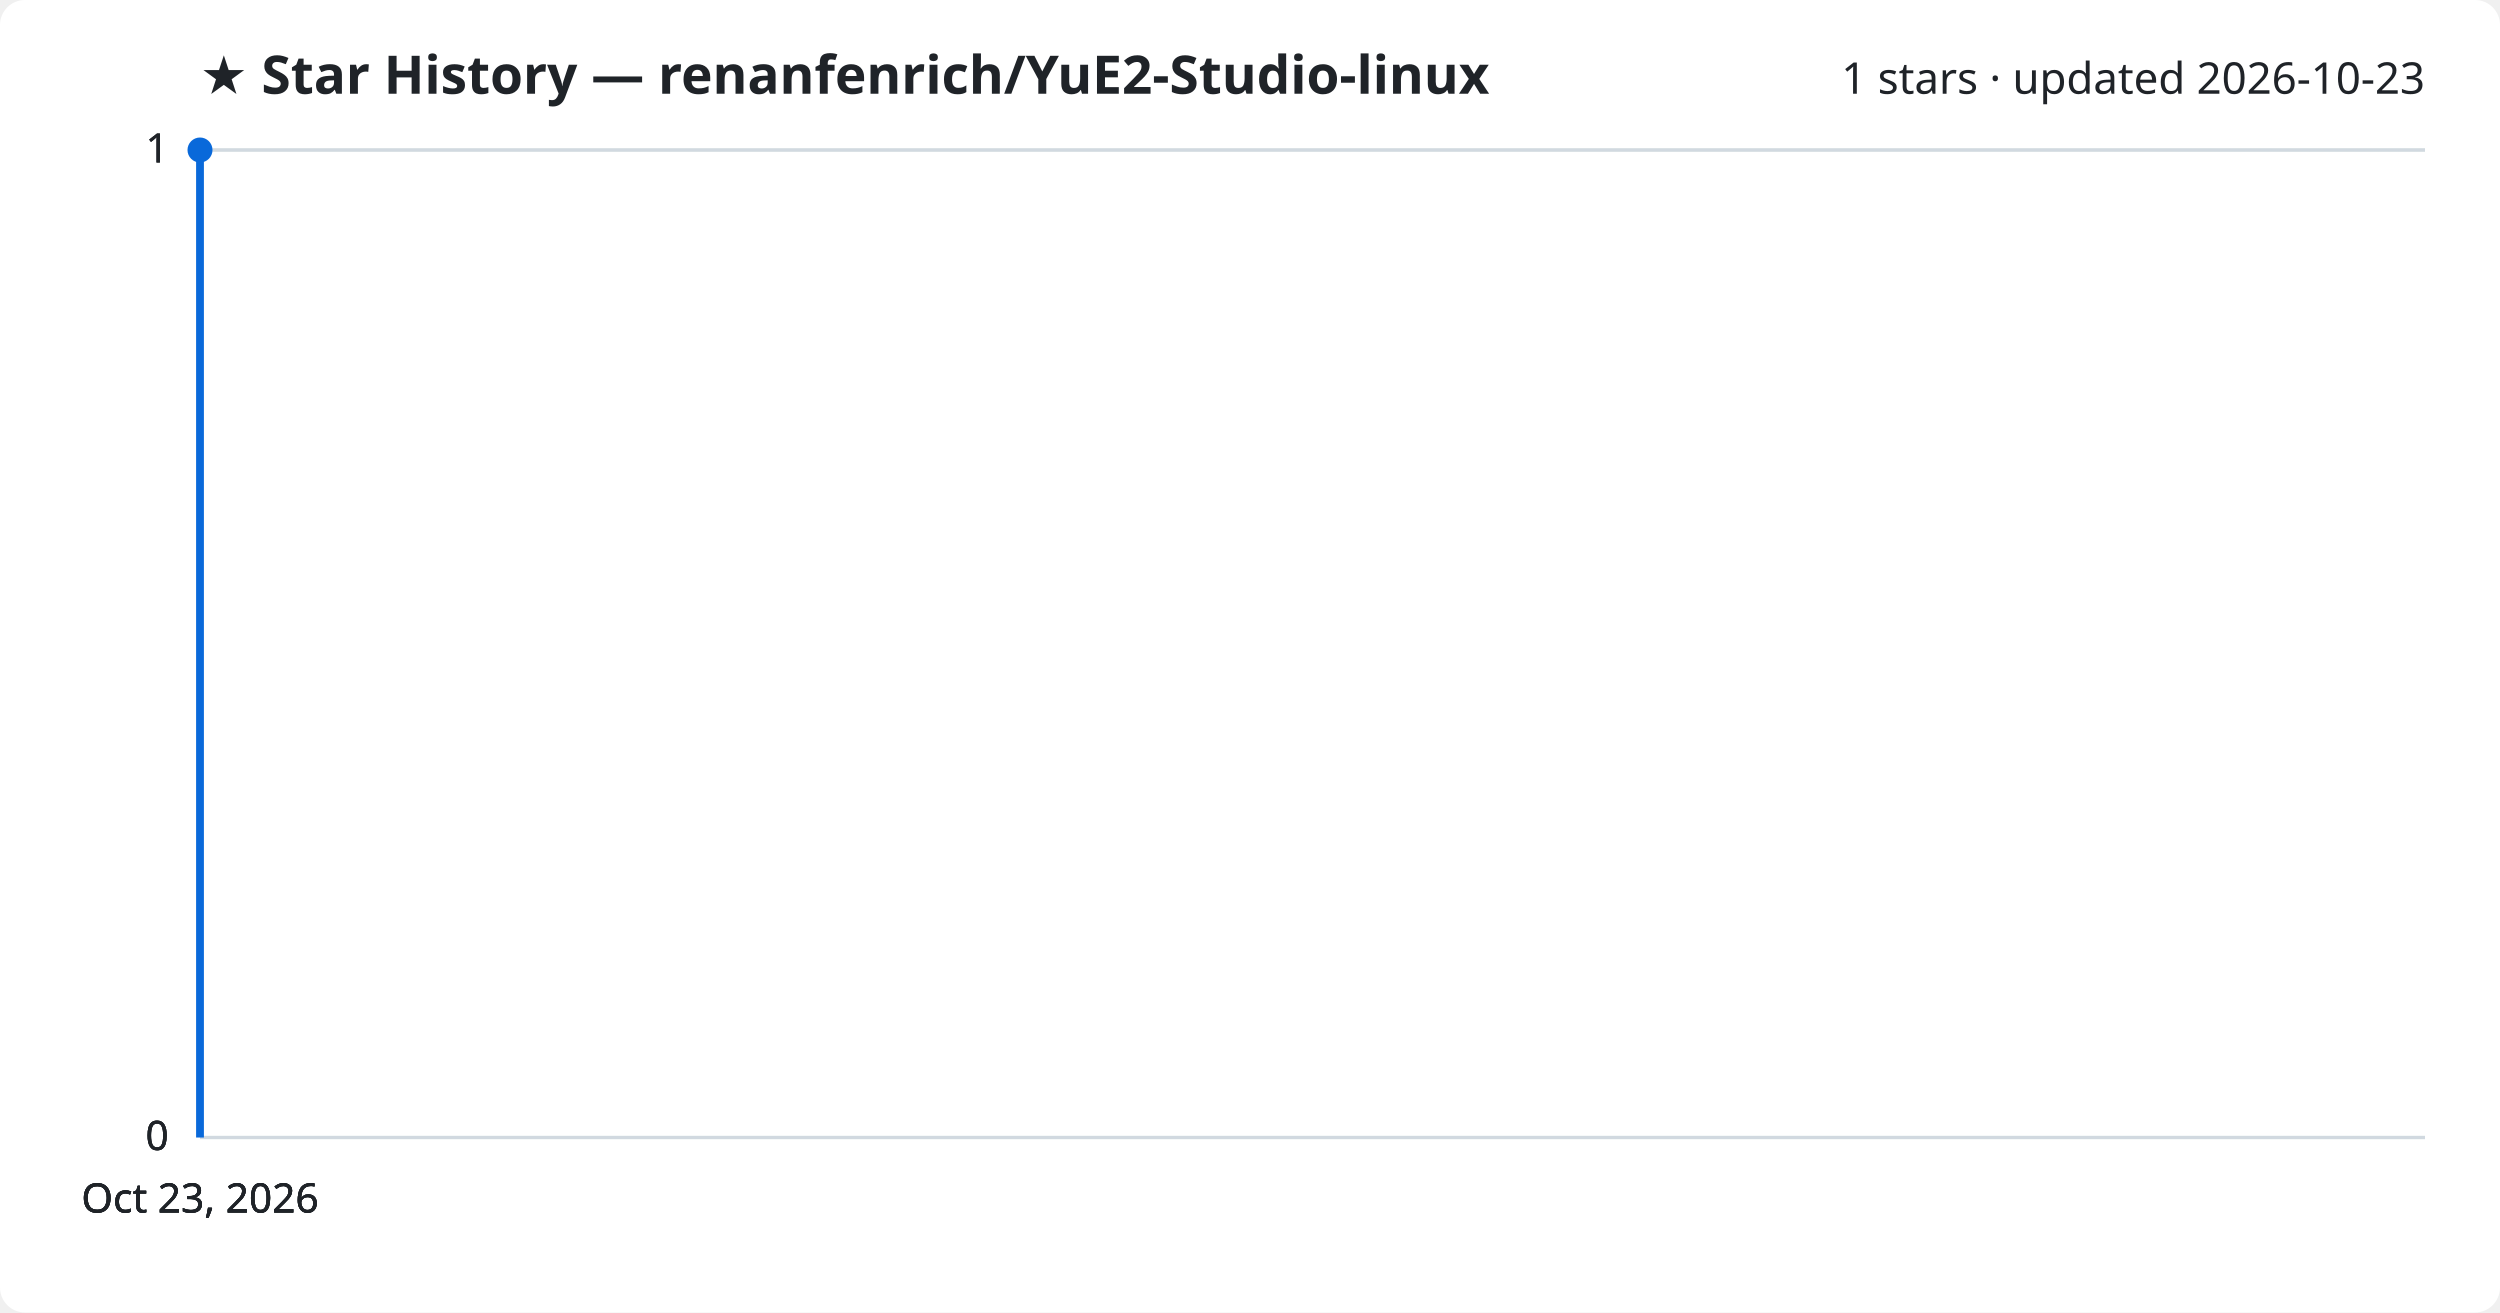
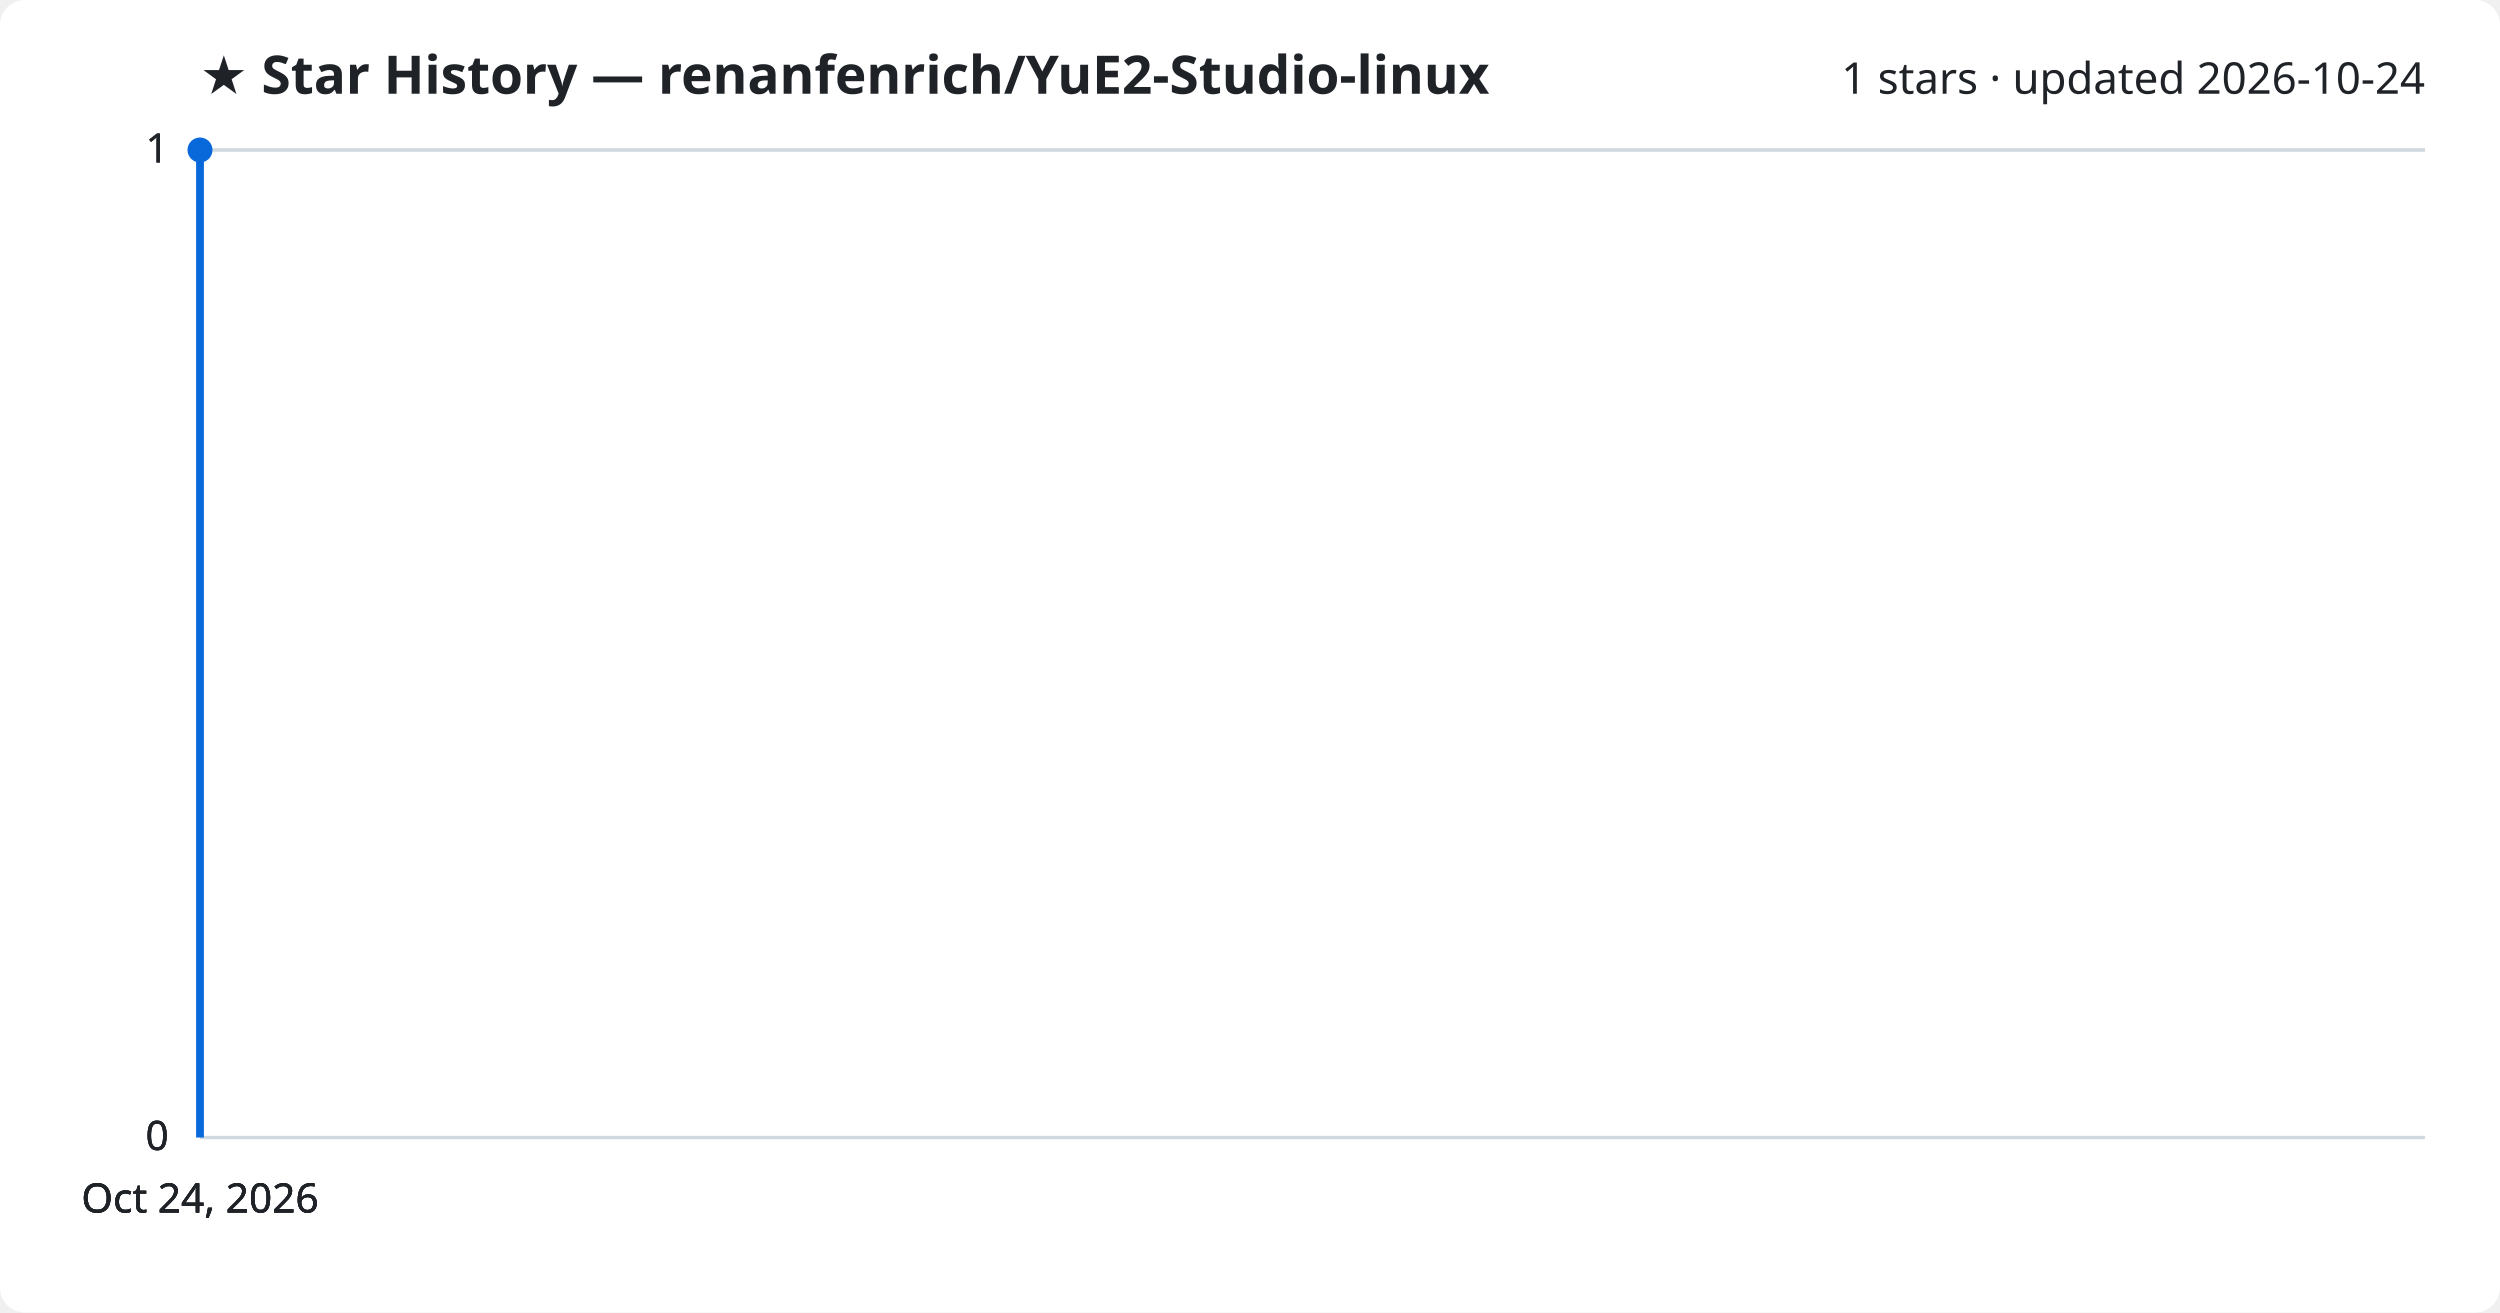
<svg xmlns="http://www.w3.org/2000/svg" viewBox="0 0 800 420" font-family="Segoe UI, sans-serif">
  <rect width="800" height="420" fill="#ffffff" rx="8" />
  <text x="64" y="30" fill="#1f2328" font-size="17" font-weight="700">★ Star History — renanfenrich/YuE2-Studio-linux</text>
-   <text x="776" y="30" fill="#1f2328" font-size="14" text-anchor="end">1 stars · updated 2026-10-23</text>
+   <text x="776" y="30" fill="#1f2328" font-size="14" text-anchor="end">1 stars · updated 2026-10-24</text>
  <line x1="64" y1="364.0" x2="776" y2="364.0" stroke="#d1d9e0" stroke-width="1" />
  <text x="54" y="368.0" fill="#1f2328" font-size="13" text-anchor="end">0</text>
  <line x1="64" y1="364.0" x2="776" y2="364.0" stroke="#d1d9e0" stroke-width="1" />
  <text x="54" y="368.0" fill="#1f2328" font-size="13" text-anchor="end">0</text>
  <line x1="64" y1="364.0" x2="776" y2="364.0" stroke="#d1d9e0" stroke-width="1" />
  <text x="54" y="368.0" fill="#1f2328" font-size="13" text-anchor="end">0</text>
  <line x1="64" y1="48.0" x2="776" y2="48.0" stroke="#d1d9e0" stroke-width="1" />
  <text x="54" y="52.0" fill="#1f2328" font-size="13" text-anchor="end">1</text>
  <line x1="64" y1="48.0" x2="776" y2="48.0" stroke="#d1d9e0" stroke-width="1" />
  <text x="54" y="52.0" fill="#1f2328" font-size="13" text-anchor="end">1</text>
  <path d="M64.0,364.0 L64.0,48.0 L64.0,48.0" fill="none" stroke="#0969da" stroke-width="2.5" stroke-linejoin="round" />
  <circle cx="64.0" cy="48.0" r="4" fill="#0969da" />
-   <text x="64.0" y="388" fill="#1f2328" font-size="13" text-anchor="middle">Oct 23, 2026</text>
-   <text x="64.0" y="388" fill="#1f2328" font-size="13" text-anchor="middle">Oct 23, 2026</text>
-   <text x="64.0" y="388" fill="#1f2328" font-size="13" text-anchor="middle">Oct 23, 2026</text>
-   <text x="64.0" y="388" fill="#1f2328" font-size="13" text-anchor="middle">Oct 23, 2026</text>
+   <text x="64.0" y="388" fill="#1f2328" font-size="13" text-anchor="middle">Oct 24, 2026</text>
+   <text x="64.0" y="388" fill="#1f2328" font-size="13" text-anchor="middle">Oct 24, 2026</text>
+   <text x="64.0" y="388" fill="#1f2328" font-size="13" text-anchor="middle">Oct 24, 2026</text>
+   <text x="64.0" y="388" fill="#1f2328" font-size="13" text-anchor="middle">Oct 24, 2026</text>
</svg>
